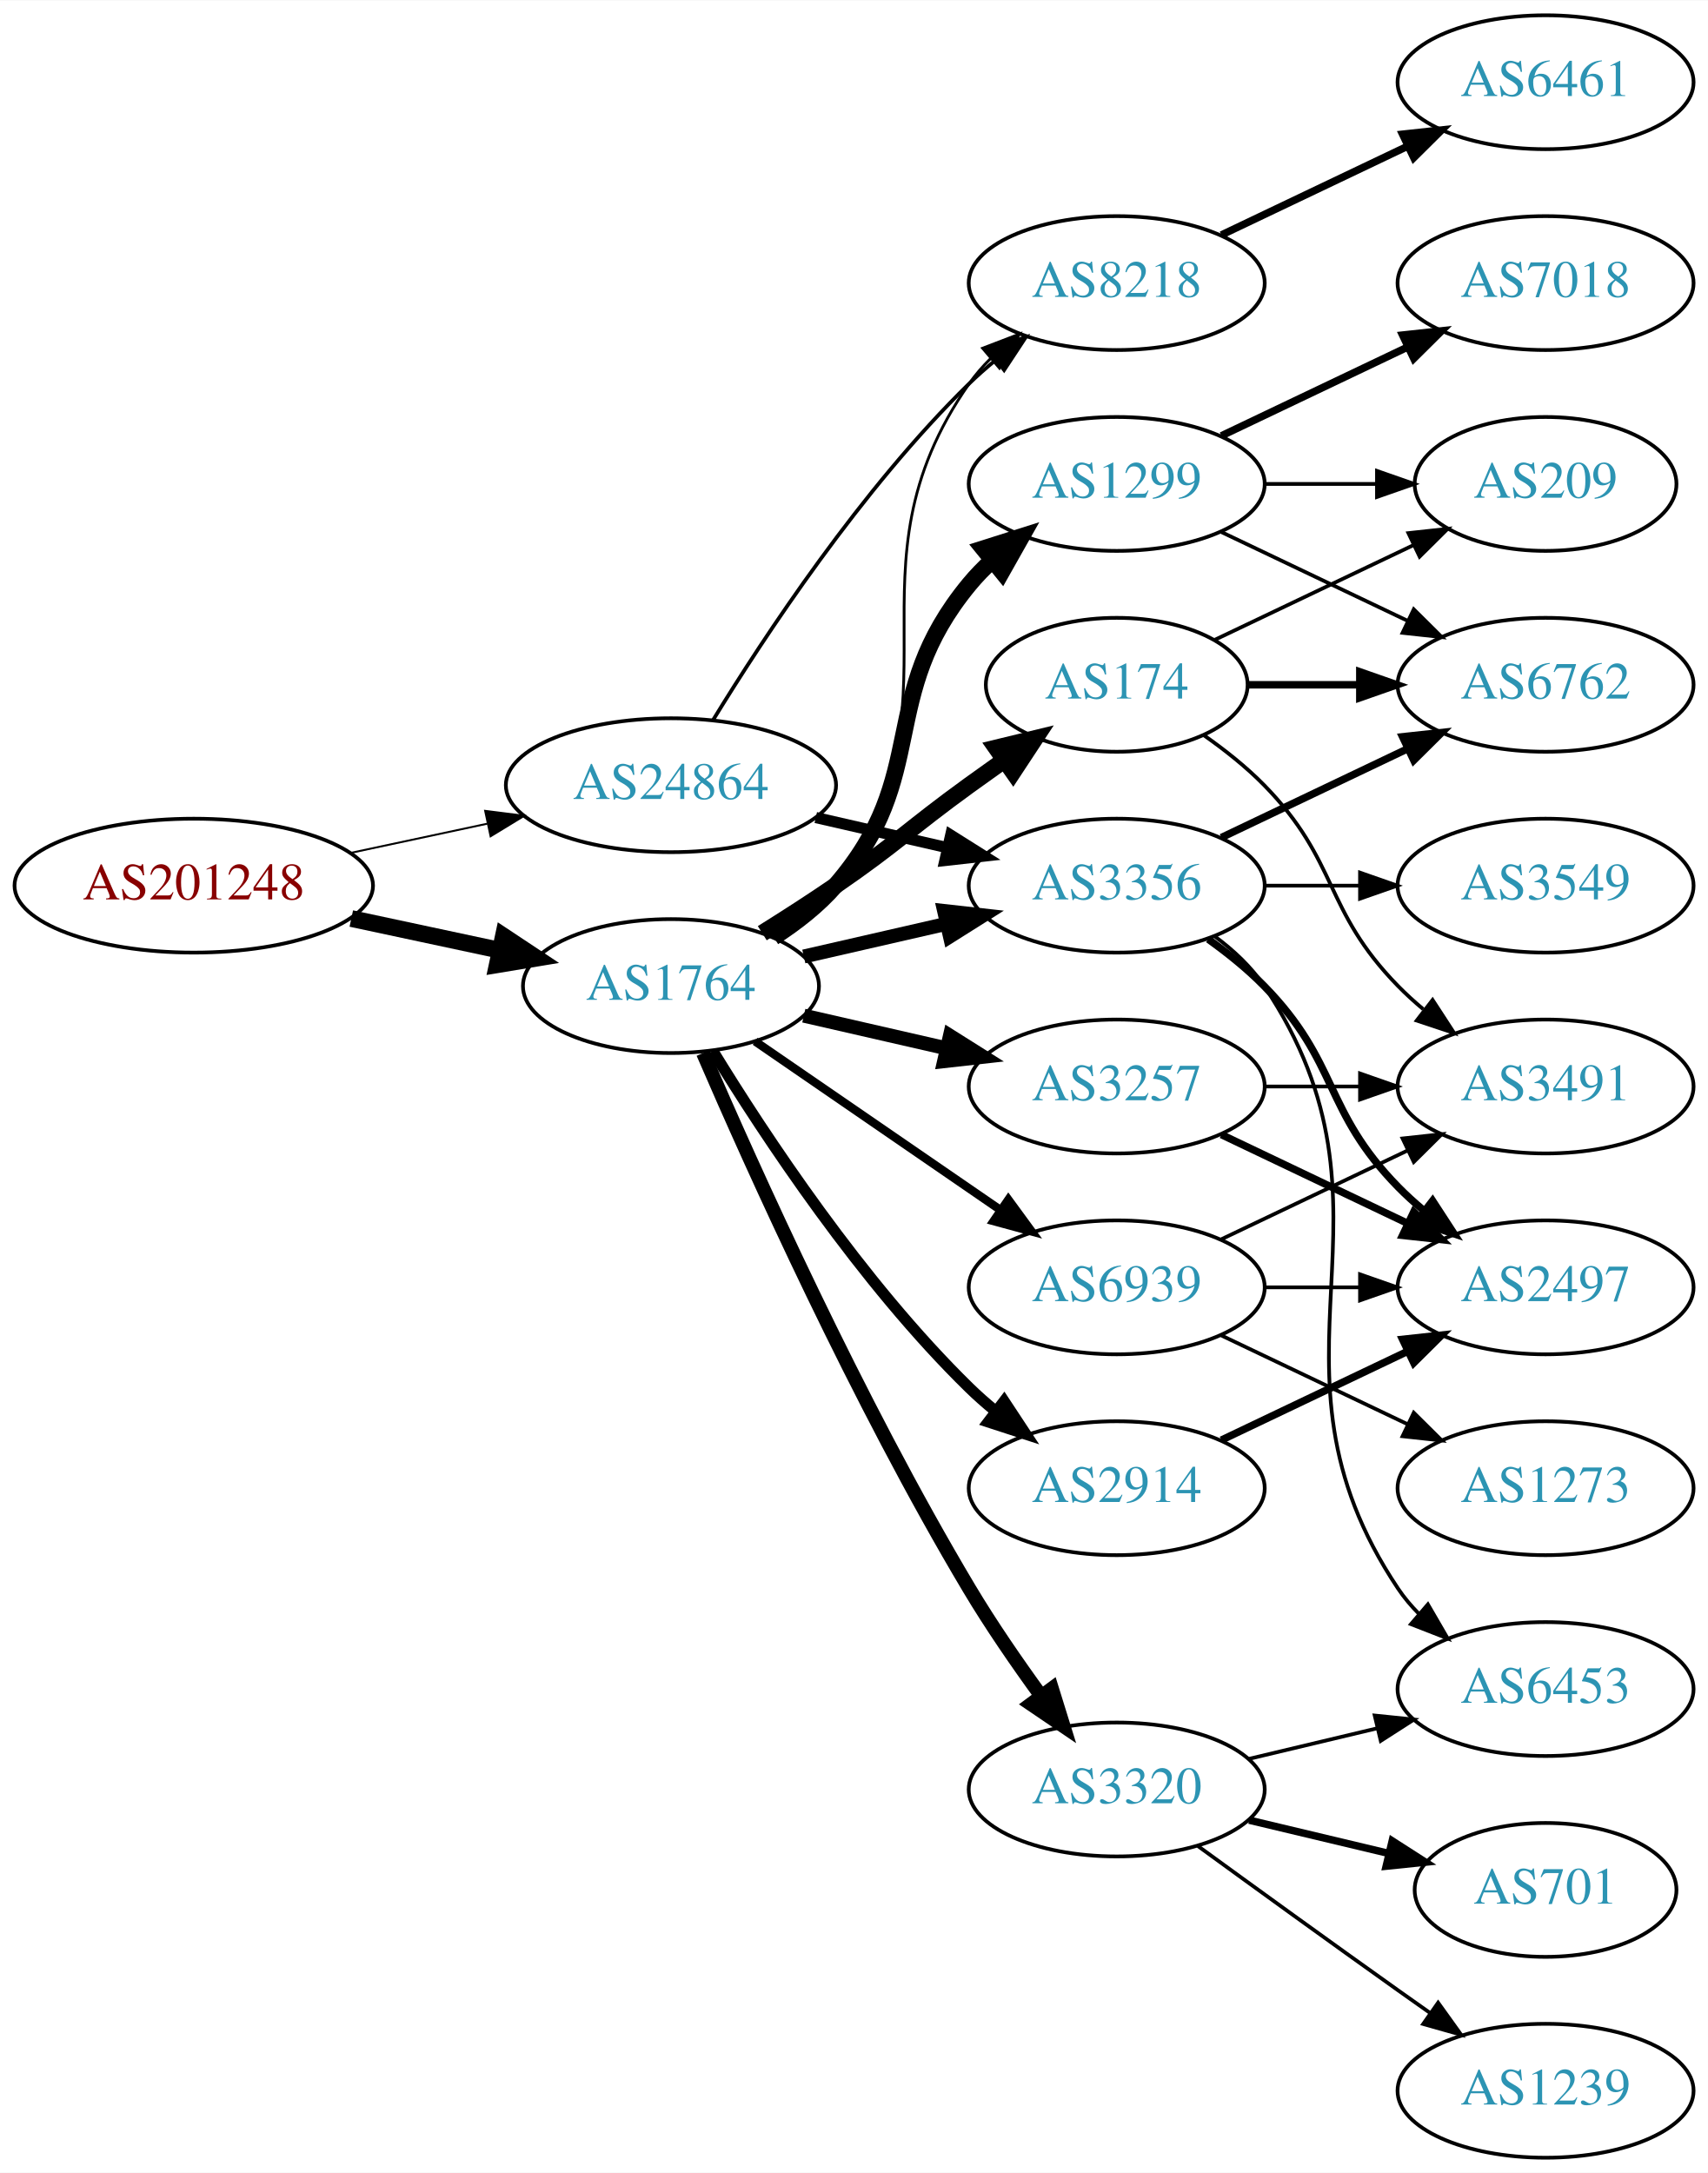
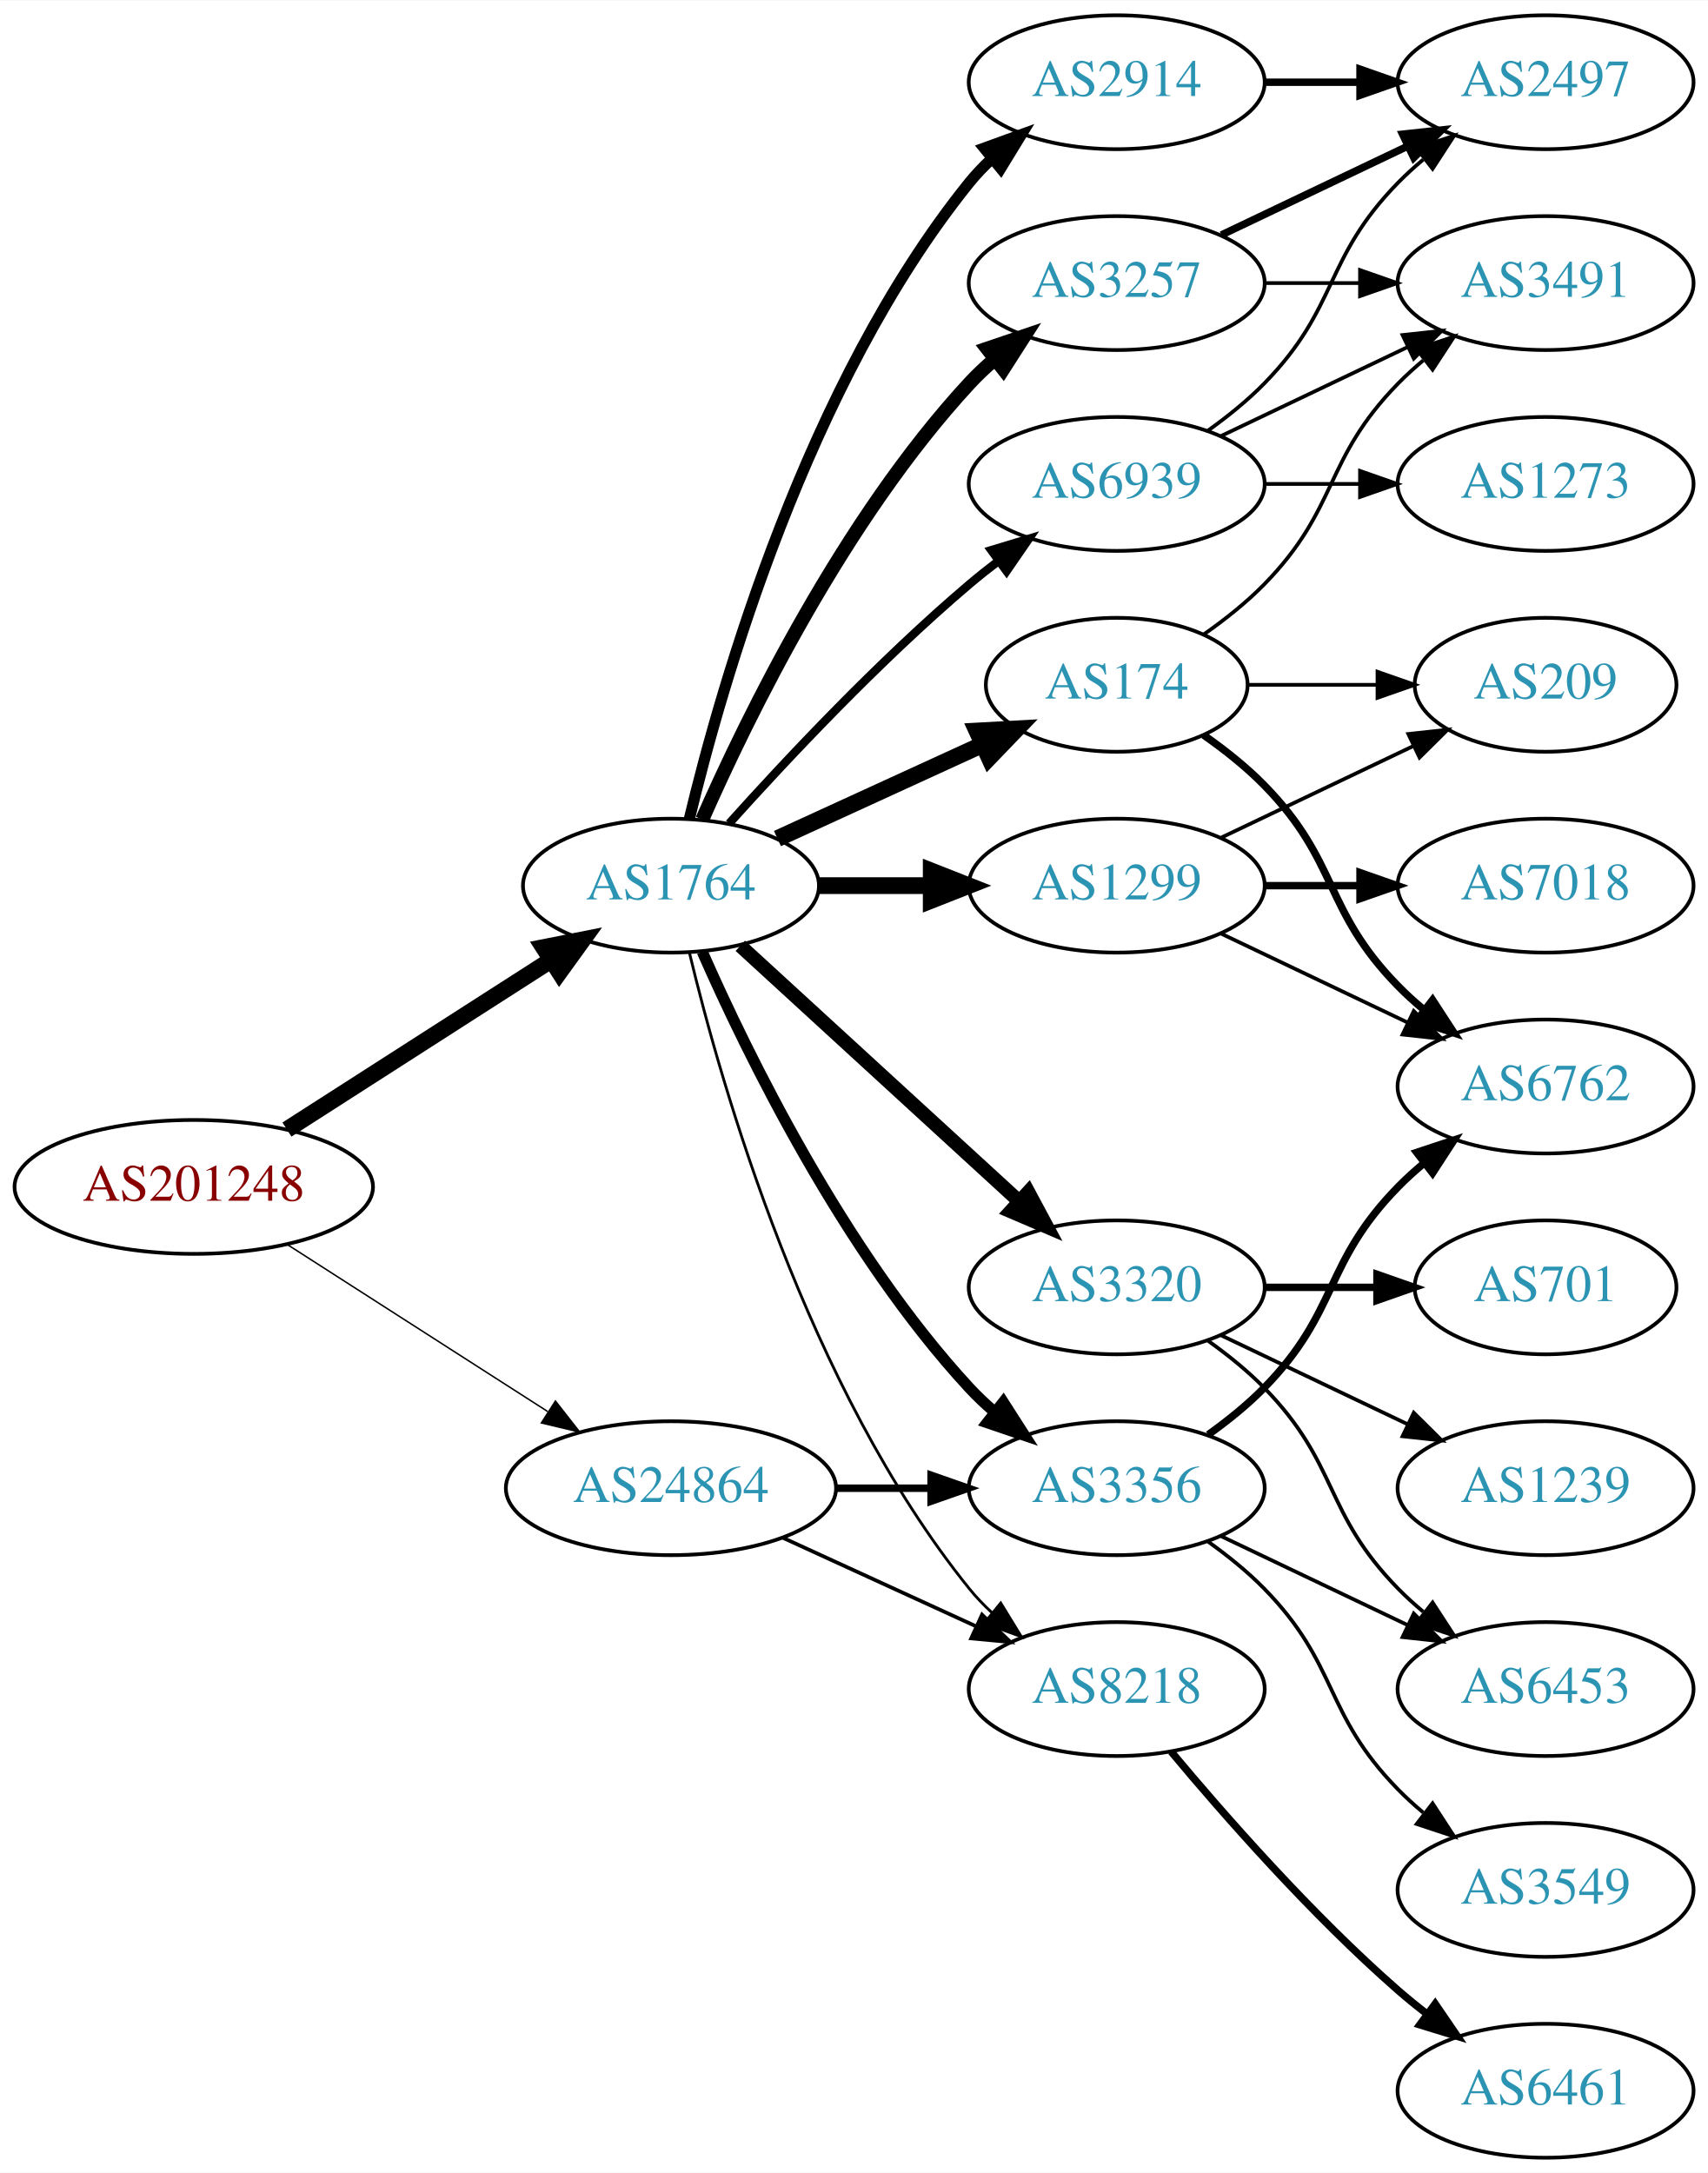
<svg xmlns="http://www.w3.org/2000/svg" xmlns:xlink="http://www.w3.org/1999/xlink" width="459pt" height="584pt" viewBox="0.00 0.00 459.17 584.00">
  <g id="graph0" class="graph" transform="scale(1 1) rotate(0) translate(4 580)">
    <polygon fill="white" stroke="none" points="-4,4 -4,-580 455.17,-580 455.17,4 -4,4" />
    <g id="node1" class="node">
      <g id="a_node1">
        <a xlink:href="/asn/201248" xlink:title="AS201248 ~ SCC EDV-Beratung AG [AT]">
-           <ellipse fill="#ffffff" stroke="black" cx="48.096" cy="-342" rx="48.192" ry="18" />
-           <text text-anchor="middle" x="48.096" y="-338.3" font-family="Times,serif" font-size="14.00" fill="#880000">AS201248</text>
+           <ellipse fill="#ffffff" stroke="black" cx="48.096" cy="-261" rx="48.192" ry="18" />
+           <text text-anchor="middle" x="48.096" y="-257.3" font-family="Times,serif" font-size="14.00" fill="#880000">AS201248</text>
        </a>
      </g>
    </g>
    <g id="node2" class="node">
      <g id="a_node2">
        <a xlink:href="/asn/1764" xlink:title="AS1764 ~ NEXTLAYER-AS [AT]">
-           <ellipse fill="#ffffff" stroke="black" cx="176.388" cy="-315" rx="39.794" ry="18" />
-           <text text-anchor="middle" x="176.388" y="-311.3" font-family="Times,serif" font-size="14.00" fill="#2c94b3">AS1764</text>
+           <ellipse fill="#ffffff" stroke="black" cx="176.388" cy="-342" rx="39.794" ry="18" />
+           <text text-anchor="middle" x="176.388" y="-338.3" font-family="Times,serif" font-size="14.00" fill="#2c94b3">AS1764</text>
        </a>
      </g>
    </g>
    <g id="edge1" class="edge">
-       <path fill="none" stroke="black" stroke-width="4.5" d="M90.448,-333.159C103.163,-330.441 117.222,-327.435 130.181,-324.665" />
-       <polygon fill="black" stroke="black" stroke-width="4.5" points="131.336,-328.444 140.292,-322.503 129.69,-320.743 131.336,-328.444" />
+       <path fill="none" stroke="black" stroke-width="4.5" d="M73.147,-276.426C93.276,-289.336 122.141,-307.849 144.071,-321.915" />
+       <polygon fill="black" stroke="black" stroke-width="4.5" points="142.156,-325.364 152.7,-327.449 146.408,-318.736 142.156,-325.364" />
    </g>
    <g id="node3" class="node">
      <g id="a_node3">
        <a xlink:href="/asn/24864" xlink:title="AS24864 ~ Raiffeisen Informatik GmbH [AT]">
-           <ellipse fill="#ffffff" stroke="black" cx="176.388" cy="-369" rx="44.393" ry="18" />
-           <text text-anchor="middle" x="176.388" y="-365.3" font-family="Times,serif" font-size="14.00" fill="#2c94b3">AS24864</text>
+           <ellipse fill="#ffffff" stroke="black" cx="176.388" cy="-180" rx="44.393" ry="18" />
+           <text text-anchor="middle" x="176.388" y="-176.3" font-family="Times,serif" font-size="14.00" fill="#2c94b3">AS24864</text>
        </a>
      </g>
    </g>
    <g id="edge2" class="edge">
-       <path fill="none" stroke="black" stroke-width="0.514" d="M90.448,-350.841C102.138,-353.34 114.964,-356.082 127.027,-358.661" />
-       <polygon fill="black" stroke="black" stroke-width="0.514" points="126.428,-362.112 136.939,-360.78 127.891,-355.267 126.428,-362.112" />
+       <path fill="none" stroke="black" stroke-width="0.397" d="M73.147,-245.574C93.024,-232.826 121.421,-214.613 143.246,-200.615" />
+       <polygon fill="black" stroke="black" stroke-width="0.397" points="145.325,-203.439 151.853,-195.095 141.546,-197.547 145.325,-203.439" />
    </g>
    <g id="node4" class="node">
      <g id="a_node4">
-         <a xlink:href="/asn/1299" xlink:title="AS1299 ~ Telia Carrier [EU]">
-           <ellipse fill="#ffffff" stroke="black" cx="296.23" cy="-450" rx="39.794" ry="18" />
-           <text text-anchor="middle" x="296.23" y="-446.3" font-family="Times,serif" font-size="14.00" fill="#2c94b3">AS1299</text>
+         <a xlink:href="/asn/2914" xlink:title="AS2914 ~ NTT America, Inc. [US]">
+           <ellipse fill="#ffffff" stroke="black" cx="296.23" cy="-558" rx="39.794" ry="18" />
+           <text text-anchor="middle" x="296.23" y="-554.3" font-family="Times,serif" font-size="14.00" fill="#2c94b3">AS2914</text>
        </a>
      </g>
    </g>
    <g id="edge3" class="edge">
-       <path fill="none" stroke="black" stroke-width="4.5" d="M203.986,-328.164C209.986,-332.019 215.944,-336.659 220.584,-342 246.418,-371.742 231.519,-392.606 256.584,-423 258.439,-425.25 260.526,-427.396 262.745,-429.424" />
-       <polygon fill="black" stroke="black" stroke-width="4.5" points="260.404,-432.596 270.649,-435.844 265.369,-426.483 260.404,-432.596" />
+       <path fill="none" stroke="black" stroke-width="3" d="M181.314,-359.882C189.873,-395.609 213.021,-477.008 256.584,-531 258.415,-533.269 260.484,-535.43 262.691,-537.468" />
+       <polygon fill="black" stroke="black" stroke-width="3" points="260.614,-540.291 270.573,-543.906 265.042,-534.869 260.614,-540.291" />
    </g>
    <g id="node5" class="node">
      <g id="a_node5">
        <a xlink:href="/asn/3356" xlink:title="AS3356 ~ Level 3 Parent, LLC [US]">
-           <ellipse fill="#ffffff" stroke="black" cx="296.23" cy="-342" rx="39.794" ry="18" />
-           <text text-anchor="middle" x="296.23" y="-338.3" font-family="Times,serif" font-size="14.00" fill="#2c94b3">AS3356</text>
+           <ellipse fill="#ffffff" stroke="black" cx="296.23" cy="-180" rx="39.794" ry="18" />
+           <text text-anchor="middle" x="296.23" y="-176.3" font-family="Times,serif" font-size="14.00" fill="#2c94b3">AS3356</text>
        </a>
      </g>
    </g>
    <g id="edge4" class="edge">
-       <path fill="none" stroke="black" stroke-width="3.75" d="M212.107,-322.955C224.107,-325.704 237.728,-328.825 250.42,-331.733" />
-       <polygon fill="black" stroke="black" stroke-width="3.75" points="249.823,-335.187 260.352,-334.009 251.386,-328.364 249.823,-335.187" />
+       <path fill="none" stroke="black" stroke-width="3" d="M184.803,-324.239C196.872,-296.817 222.843,-243.527 256.584,-207 258.614,-204.802 260.853,-202.681 263.199,-200.66" />
+       <polygon fill="black" stroke="black" stroke-width="3" points="265.726,-203.126 271.443,-194.206 261.411,-197.614 265.726,-203.126" />
    </g>
    <g id="node6" class="node">
      <g id="a_node6">
+         <a xlink:href="/asn/3320" xlink:title="AS3320 ~ DTAG [DE]">
+           <ellipse fill="#ffffff" stroke="black" cx="296.23" cy="-234" rx="39.794" ry="18" />
+           <text text-anchor="middle" x="296.23" y="-230.3" font-family="Times,serif" font-size="14.00" fill="#2c94b3">AS3320</text>
+         </a>
+       </g>
+     </g>
+     <g id="edge5" class="edge">
+       <path fill="none" stroke="black" stroke-width="3.75" d="M195.03,-325.831C214.902,-307.618 247.365,-277.867 269.934,-257.183" />
+       <polygon fill="black" stroke="black" stroke-width="3.75" points="272.46,-259.616 277.467,-250.279 267.73,-254.455 272.46,-259.616" />
+     </g>
+     <g id="node7" class="node">
+       <g id="a_node7">
        <a xlink:href="/asn/174" xlink:title="AS174 ~ Cogent Communications [US]">
          <ellipse fill="#ffffff" stroke="black" cx="296.23" cy="-396" rx="35.194" ry="18" />
          <text text-anchor="middle" x="296.23" y="-392.3" font-family="Times,serif" font-size="14.00" fill="#2c94b3">AS174</text>
        </a>
      </g>
    </g>
-     <g id="edge5" class="edge">
-       <path fill="none" stroke="black" stroke-width="4.5" d="M200.936,-329.216C207.378,-333.24 214.311,-337.699 220.584,-342 237.078,-353.311 240.384,-357.271 256.584,-369 259.612,-371.193 262.791,-373.463 265.97,-375.713" />
-       <polygon fill="black" stroke="black" stroke-width="4.5" points="263.835,-379.025 274.28,-381.555 268.364,-372.583 263.835,-379.025" />
-     </g>
-     <g id="node7" class="node">
-       <g id="a_node7">
-         <a xlink:href="/asn/3320" xlink:title="AS3320 ~ DTAG [DE]">
-           <ellipse fill="#ffffff" stroke="black" cx="296.23" cy="-99" rx="39.794" ry="18" />
-           <text text-anchor="middle" x="296.23" y="-95.3" font-family="Times,serif" font-size="14.00" fill="#2c94b3">AS3320</text>
-         </a>
-       </g>
-     </g>
    <g id="edge6" class="edge">
-       <path fill="none" stroke="black" stroke-width="3.75" d="M185.009,-296.994C198.157,-266.542 226.589,-203.274 256.584,-153 262.403,-143.247 269.466,-133.003 275.955,-124.091" />
-       <polygon fill="black" stroke="black" stroke-width="3.75" points="278.799,-126.132 281.94,-116.014 273.174,-121.964 278.799,-126.132" />
+       <path fill="none" stroke="black" stroke-width="4.5" d="M205.016,-354.661C221.433,-362.183 242.414,-371.798 260.011,-379.861" />
+       <polygon fill="black" stroke="black" stroke-width="4.5" points="258.657,-383.572 269.388,-384.158 261.938,-376.413 258.657,-383.572" />
    </g>
    <g id="node8" class="node">
      <g id="a_node8">
        <a xlink:href="/asn/3257" xlink:title="AS3257 ~ GTT [DE]">
-           <ellipse fill="#ffffff" stroke="black" cx="296.23" cy="-288" rx="39.794" ry="18" />
-           <text text-anchor="middle" x="296.23" y="-284.3" font-family="Times,serif" font-size="14.00" fill="#2c94b3">AS3257</text>
+           <ellipse fill="#ffffff" stroke="black" cx="296.23" cy="-504" rx="39.794" ry="18" />
+           <text text-anchor="middle" x="296.23" y="-500.3" font-family="Times,serif" font-size="14.00" fill="#2c94b3">AS3257</text>
        </a>
      </g>
    </g>
    <g id="edge7" class="edge">
-       <path fill="none" stroke="black" stroke-width="3.75" d="M212.107,-307.045C224.107,-304.296 237.728,-301.175 250.42,-298.267" />
-       <polygon fill="black" stroke="black" stroke-width="3.75" points="251.386,-301.636 260.352,-295.991 249.823,-294.813 251.386,-301.636" />
+       <path fill="none" stroke="black" stroke-width="3.75" d="M184.803,-359.761C196.872,-387.183 222.843,-440.473 256.584,-477 258.614,-479.198 260.853,-481.319 263.199,-483.34" />
+       <polygon fill="black" stroke="black" stroke-width="3.75" points="261.411,-486.386 271.443,-489.794 265.726,-480.874 261.411,-486.386" />
    </g>
    <g id="node9" class="node">
      <g id="a_node9">
-         <a xlink:href="/asn/8218" xlink:title="AS8218 ~ legacy Neotelecoms [FR]">
-           <ellipse fill="#ffffff" stroke="black" cx="296.23" cy="-504" rx="39.794" ry="18" />
-           <text text-anchor="middle" x="296.23" y="-500.3" font-family="Times,serif" font-size="14.00" fill="#2c94b3">AS8218</text>
+         <a xlink:href="/asn/1299" xlink:title="AS1299 ~ Telia Carrier [EU]">
+           <ellipse fill="#ffffff" stroke="black" cx="296.23" cy="-342" rx="39.794" ry="18" />
+           <text text-anchor="middle" x="296.23" y="-338.3" font-family="Times,serif" font-size="14.00" fill="#2c94b3">AS1299</text>
        </a>
      </g>
    </g>
    <g id="edge8" class="edge">
-       <path fill="none" stroke="black" stroke-width="0.75" d="M204.603,-327.669C210.584,-331.539 216.379,-336.31 220.584,-342 257.487,-391.941 220.97,-426.131 256.584,-477 258.256,-479.389 260.211,-481.635 262.338,-483.733" />
-       <polygon fill="black" stroke="black" stroke-width="0.75" points="260.178,-486.49 270.071,-490.284 264.703,-481.149 260.178,-486.49" />
+       <path fill="none" stroke="black" stroke-width="4.5" d="M216.3,-342C225.854,-342 236.203,-342 246.166,-342" />
+       <polygon fill="black" stroke="black" stroke-width="4.5" points="246.358,-345.938 256.358,-342 246.358,-338.063 246.358,-345.938" />
    </g>
    <g id="node10" class="node">
      <g id="a_node10">
-         <a xlink:href="/asn/2914" xlink:title="AS2914 ~ NTT America, Inc. [US]">
-           <ellipse fill="#ffffff" stroke="black" cx="296.23" cy="-180" rx="39.794" ry="18" />
-           <text text-anchor="middle" x="296.23" y="-176.3" font-family="Times,serif" font-size="14.00" fill="#2c94b3">AS2914</text>
+         <a xlink:href="/asn/8218" xlink:title="AS8218 ~ legacy Neotelecoms [FR]">
+           <ellipse fill="#ffffff" stroke="black" cx="296.23" cy="-126" rx="39.794" ry="18" />
+           <text text-anchor="middle" x="296.23" y="-122.3" font-family="Times,serif" font-size="14.00" fill="#2c94b3">AS8218</text>
        </a>
      </g>
    </g>
    <g id="edge9" class="edge">
-       <path fill="none" stroke="black" stroke-width="3" d="M187.653,-297.56C201.462,-275.009 227.651,-235.278 256.584,-207 258.724,-204.908 261.041,-202.863 263.441,-200.894" />
-       <polygon fill="black" stroke="black" stroke-width="3" points="265.951,-203.382 271.782,-194.536 261.708,-197.815 265.951,-203.382" />
+       <path fill="none" stroke="black" stroke-width="0.75" d="M181.314,-324.118C189.873,-288.391 213.021,-206.992 256.584,-153 258.415,-150.731 260.484,-148.57 262.691,-146.532" />
+       <polygon fill="black" stroke="black" stroke-width="0.75" points="265.042,-149.131 270.573,-140.094 260.614,-143.709 265.042,-149.131" />
    </g>
    <g id="node11" class="node">
      <g id="a_node11">
        <a xlink:href="/asn/6939" xlink:title="AS6939 ~ Hurricane Electric LLC [US]">
-           <ellipse fill="#ffffff" stroke="black" cx="296.23" cy="-234" rx="39.794" ry="18" />
-           <text text-anchor="middle" x="296.23" y="-230.3" font-family="Times,serif" font-size="14.00" fill="#2c94b3">AS6939</text>
+           <ellipse fill="#ffffff" stroke="black" cx="296.23" cy="-450" rx="39.794" ry="18" />
+           <text text-anchor="middle" x="296.23" y="-446.3" font-family="Times,serif" font-size="14.00" fill="#2c94b3">AS6939</text>
        </a>
      </g>
    </g>
    <g id="edge10" class="edge">
-       <path fill="none" stroke="black" stroke-width="2.25" d="M199.002,-300.143C217.49,-287.435 244.304,-269.005 264.934,-254.825" />
-       <polygon fill="black" stroke="black" stroke-width="2.25" points="267.096,-257.586 273.354,-249.037 263.13,-251.817 267.096,-257.586" />
-     </g>
-     <g id="edge32" class="edge">
-       <path fill="none" stroke="black" stroke-width="3" d="M215.322,-360.308C226.563,-357.733 238.976,-354.889 250.599,-352.226" />
-       <polygon fill="black" stroke="black" stroke-width="3" points="251.595,-355.588 260.56,-349.943 250.031,-348.765 251.595,-355.588" />
+       <path fill="none" stroke="black" stroke-width="2.25" d="M192.034,-358.725C207.334,-375.765 232.432,-402.523 256.584,-423 259.081,-425.117 261.741,-427.232 264.453,-429.293" />
+       <polygon fill="black" stroke="black" stroke-width="2.25" points="262.489,-432.194 272.629,-435.266 266.619,-426.541 262.489,-432.194" />
+     </g>
+     <g id="edge30" class="edge">
+       <path fill="none" stroke="black" stroke-width="2" d="M220.599,-180C228.911,-180 237.674,-180 246.156,-180" />
+       <polygon fill="black" stroke="black" stroke-width="2" points="246.315,-183.5 256.315,-180 246.315,-176.5 246.315,-183.5" />
    </g>
    <g id="edge31" class="edge">
-       <path fill="none" stroke="black" d="M187.653,-386.44C201.462,-408.991 227.651,-448.722 256.584,-477 258.724,-479.092 261.041,-481.137 263.441,-483.106" />
-       <polygon fill="black" stroke="black" points="261.708,-486.185 271.782,-489.464 265.951,-480.618 261.708,-486.185" />
-     </g>
-     <g id="node13" class="node">
-       <g id="a_node13">
-         <a xlink:href="/asn/6762" xlink:title="AS6762 ~ TELECOM ITALIA SPARKLE S.p.A. [IT]">
-           <ellipse fill="#ffffff" stroke="black" cx="411.523" cy="-396" rx="39.794" ry="18" />
-           <text text-anchor="middle" x="411.523" y="-392.3" font-family="Times,serif" font-size="14.00" fill="#2c94b3">AS6762</text>
-         </a>
-       </g>
-     </g>
-     <g id="edge21" class="edge">
-       <path fill="none" stroke="black" d="M324.367,-437.066C339.361,-429.919 358.182,-420.948 374.405,-413.215" />
-       <polygon fill="black" stroke="black" points="376.087,-416.291 383.608,-408.829 373.075,-409.972 376.087,-416.291" />
+       <path fill="none" stroke="black" d="M206.517,-166.652C222.128,-159.498 241.526,-150.609 258.198,-142.97" />
+       <polygon fill="black" stroke="black" points="260.017,-145.986 267.65,-138.638 257.101,-139.622 260.017,-145.986" />
    </g>
    <g id="node17" class="node">
      <g id="a_node17">
-         <a xlink:href="/asn/209" xlink:title="AS209 ~ CenturyLink Communications, LLC [US]">
-           <ellipse fill="#ffffff" stroke="black" cx="411.523" cy="-450" rx="35.194" ry="18" />
-           <text text-anchor="middle" x="411.523" y="-446.3" font-family="Times,serif" font-size="14.00" fill="#2c94b3">AS209</text>
-         </a>
-       </g>
-     </g>
-     <g id="edge23" class="edge">
-       <path fill="none" stroke="black" d="M335.902,-450C345.608,-450 356.098,-450 366.061,-450" />
-       <polygon fill="black" stroke="black" points="366.198,-453.5 376.198,-450 366.198,-446.5 366.198,-453.5" />
-     </g>
-     <g id="node20" class="node">
-       <g id="a_node20">
-         <a xlink:href="/asn/7018" xlink:title="AS7018 ~ AT&amp;T Services, Inc. [US]">
-           <ellipse fill="#ffffff" stroke="black" cx="411.523" cy="-504" rx="39.794" ry="18" />
-           <text text-anchor="middle" x="411.523" y="-500.3" font-family="Times,serif" font-size="14.00" fill="#2c94b3">AS7018</text>
-         </a>
-       </g>
-     </g>
-     <g id="edge22" class="edge">
-       <path fill="none" stroke="black" stroke-width="2" d="M324.367,-462.934C339.361,-470.081 358.182,-479.052 374.405,-486.785" />
-       <polygon fill="black" stroke="black" stroke-width="2" points="373.075,-490.028 383.608,-491.171 376.087,-483.709 373.075,-490.028" />
+         <a xlink:href="/asn/2497" xlink:title="AS2497 ~ Internet Initiative Japan Inc. [JP]">
+           <ellipse fill="#ffffff" stroke="black" cx="411.523" cy="-558" rx="39.794" ry="18" />
+           <text text-anchor="middle" x="411.523" y="-554.3" font-family="Times,serif" font-size="14.00" fill="#2c94b3">AS2497</text>
+         </a>
+       </g>
+     </g>
+     <g id="edge17" class="edge">
+       <path fill="none" stroke="black" stroke-width="2" d="M335.902,-558C344.105,-558 352.869,-558 361.401,-558" />
+       <polygon fill="black" stroke="black" stroke-width="2" points="361.641,-561.5 371.641,-558 361.641,-554.5 361.641,-561.5" />
    </g>
    <g id="node12" class="node">
      <g id="a_node12">
        <a xlink:href="/asn/3549" xlink:title="AS3549 ~ Level 3 Parent, LLC [US]">
-           <ellipse fill="#ffffff" stroke="black" cx="411.523" cy="-342" rx="39.794" ry="18" />
-           <text text-anchor="middle" x="411.523" y="-338.3" font-family="Times,serif" font-size="14.00" fill="#2c94b3">AS3549</text>
+           <ellipse fill="#ffffff" stroke="black" cx="411.523" cy="-72" rx="39.794" ry="18" />
+           <text text-anchor="middle" x="411.523" y="-68.3" font-family="Times,serif" font-size="14.00" fill="#2c94b3">AS3549</text>
        </a>
      </g>
    </g>
    <g id="edge11" class="edge">
-       <path fill="none" stroke="black" d="M335.902,-342C344.105,-342 352.869,-342 361.401,-342" />
-       <polygon fill="black" stroke="black" points="361.641,-345.5 371.641,-342 361.641,-338.5 361.641,-345.5" />
-     </g>
-     <g id="edge12" class="edge">
-       <path fill="none" stroke="black" stroke-width="2" d="M324.367,-354.934C339.361,-362.081 358.182,-371.052 374.405,-378.785" />
-       <polygon fill="black" stroke="black" stroke-width="2" points="373.075,-382.028 383.608,-383.171 376.087,-375.709 373.075,-382.028" />
-     </g>
-     <g id="node14" class="node">
-       <g id="a_node14">
+       <path fill="none" stroke="black" d="M320.824,-165.611C326.08,-161.852 331.412,-157.563 335.877,-153 356.049,-132.383 351.704,-119.617 371.877,-99 373.969,-96.861 376.253,-94.782 378.63,-92.79" />
+       <polygon fill="black" stroke="black" points="381.148,-95.268 386.929,-86.389 376.873,-89.725 381.148,-95.268" />
+     </g>
+     <g id="node13" class="node">
+       <g id="a_node13">
        <a xlink:href="/asn/6453" xlink:title="AS6453 ~ TATA COMMUNICATIONS (AMERICA) INC [US]">
          <ellipse fill="#ffffff" stroke="black" cx="411.523" cy="-126" rx="39.794" ry="18" />
          <text text-anchor="middle" x="411.523" y="-122.3" font-family="Times,serif" font-size="14.00" fill="#2c94b3">AS6453</text>
        </a>
      </g>
    </g>
+     <g id="edge12" class="edge">
+       <path fill="none" stroke="black" d="M324.367,-167.066C339.361,-159.919 358.182,-150.948 374.405,-143.215" />
+       <polygon fill="black" stroke="black" points="376.087,-146.291 383.608,-138.829 373.075,-139.972 376.087,-146.291" />
+     </g>
+     <g id="node14" class="node">
+       <g id="a_node14">
+         <a xlink:href="/asn/6762" xlink:title="AS6762 ~ TELECOM ITALIA SPARKLE S.p.A. [IT]">
+           <ellipse fill="#ffffff" stroke="black" cx="411.523" cy="-288" rx="39.794" ry="18" />
+           <text text-anchor="middle" x="411.523" y="-284.3" font-family="Times,serif" font-size="14.00" fill="#2c94b3">AS6762</text>
+         </a>
+       </g>
+     </g>
    <g id="edge13" class="edge">
-       <path fill="none" stroke="black" d="M322.549,-328.393C327.605,-324.649 332.417,-320.169 335.877,-315 376.901,-253.706 330.852,-214.294 371.877,-153 373.498,-150.577 375.417,-148.305 377.519,-146.19" />
-       <polygon fill="black" stroke="black" points="379.886,-148.771 385.204,-139.607 375.332,-143.454 379.886,-148.771" />
+       <path fill="none" stroke="black" stroke-width="2" d="M320.824,-194.389C326.08,-198.148 331.412,-202.437 335.877,-207 356.049,-227.617 351.704,-240.383 371.877,-261 373.969,-263.139 376.253,-265.218 378.63,-267.21" />
+       <polygon fill="black" stroke="black" stroke-width="2" points="376.873,-270.275 386.929,-273.611 381.148,-264.732 376.873,-270.275" />
+     </g>
+     <g id="edge16" class="edge">
+       <path fill="none" stroke="black" d="M320.824,-219.611C326.08,-215.852 331.412,-211.563 335.877,-207 356.049,-186.383 351.704,-173.617 371.877,-153 373.969,-150.861 376.253,-148.782 378.63,-146.79" />
+       <polygon fill="black" stroke="black" points="381.148,-149.268 386.929,-140.389 376.873,-143.725 381.148,-149.268" />
    </g>
    <g id="node15" class="node">
      <g id="a_node15">
-         <a xlink:href="/asn/2497" xlink:title="AS2497 ~ Internet Initiative Japan Inc. [JP]">
-           <ellipse fill="#ffffff" stroke="black" cx="411.523" cy="-234" rx="39.794" ry="18" />
-           <text text-anchor="middle" x="411.523" y="-230.3" font-family="Times,serif" font-size="14.00" fill="#2c94b3">AS2497</text>
+         <a xlink:href="/asn/1239" xlink:title="AS1239 ~ Sprint [US]">
+           <ellipse fill="#ffffff" stroke="black" cx="411.523" cy="-180" rx="39.794" ry="18" />
+           <text text-anchor="middle" x="411.523" y="-176.3" font-family="Times,serif" font-size="14.00" fill="#2c94b3">AS1239</text>
        </a>
      </g>
    </g>
    <g id="edge14" class="edge">
-       <path fill="none" stroke="black" stroke-width="2" d="M320.824,-327.611C326.08,-323.852 331.412,-319.563 335.877,-315 356.049,-294.383 351.704,-281.617 371.877,-261 373.969,-258.861 376.253,-256.782 378.63,-254.79" />
-       <polygon fill="black" stroke="black" stroke-width="2" points="381.148,-257.268 386.929,-248.389 376.873,-251.725 381.148,-257.268" />
-     </g>
-     <g id="edge15" class="edge">
-       <path fill="none" stroke="black" stroke-width="2" d="M331.529,-396C340.906,-396 351.257,-396 361.291,-396" />
-       <polygon fill="black" stroke="black" stroke-width="2" points="361.58,-399.5 371.58,-396 361.58,-392.5 361.58,-399.5" />
+       <path fill="none" stroke="black" d="M324.367,-221.066C339.361,-213.919 358.182,-204.948 374.405,-197.215" />
+       <polygon fill="black" stroke="black" points="376.087,-200.291 383.608,-192.829 373.075,-193.972 376.087,-200.291" />
    </g>
    <g id="node16" class="node">
      <g id="a_node16">
-         <a xlink:href="/asn/3491" xlink:title="AS3491 ~ PCCW Global, Inc. [US]">
-           <ellipse fill="#ffffff" stroke="black" cx="411.523" cy="-288" rx="39.794" ry="18" />
-           <text text-anchor="middle" x="411.523" y="-284.3" font-family="Times,serif" font-size="14.00" fill="#2c94b3">AS3491</text>
-         </a>
-       </g>
-     </g>
-     <g id="edge16" class="edge">
-       <path fill="none" stroke="black" d="M319.613,-382.468C325.255,-378.51 331.068,-373.914 335.877,-369 356.049,-348.383 351.704,-335.617 371.877,-315 373.969,-312.861 376.253,-310.782 378.63,-308.79" />
-       <polygon fill="black" stroke="black" points="381.148,-311.268 386.929,-302.389 376.873,-305.725 381.148,-311.268" />
-     </g>
-     <g id="edge17" class="edge">
-       <path fill="none" stroke="black" d="M322.655,-408.119C338.398,-415.622 358.82,-425.356 376.013,-433.551" />
-       <polygon fill="black" stroke="black" points="374.65,-436.779 385.183,-437.922 377.662,-430.46 374.65,-436.779" />
-     </g>
-     <g id="edge20" class="edge">
-       <path fill="none" stroke="black" d="M331.837,-107.248C342.709,-109.838 354.863,-112.735 366.305,-115.462" />
-       <polygon fill="black" stroke="black" points="365.589,-118.889 376.128,-117.803 367.212,-112.08 365.589,-118.889" />
+         <a xlink:href="/asn/701" xlink:title="AS701 ~ UUNET [US]">
+           <ellipse fill="#ffffff" stroke="black" cx="411.523" cy="-234" rx="35.194" ry="18" />
+           <text text-anchor="middle" x="411.523" y="-230.3" font-family="Times,serif" font-size="14.00" fill="#2c94b3">AS701</text>
+         </a>
+       </g>
+     </g>
+     <g id="edge15" class="edge">
+       <path fill="none" stroke="black" stroke-width="2" d="M335.902,-234C345.608,-234 356.098,-234 366.061,-234" />
+       <polygon fill="black" stroke="black" stroke-width="2" points="366.198,-237.5 376.198,-234 366.198,-230.5 366.198,-237.5" />
+     </g>
+     <g id="edge19" class="edge">
+       <path fill="none" stroke="black" stroke-width="2" d="M319.613,-382.468C325.255,-378.51 331.068,-373.914 335.877,-369 356.049,-348.383 351.704,-335.617 371.877,-315 373.969,-312.861 376.253,-310.782 378.63,-308.79" />
+       <polygon fill="black" stroke="black" stroke-width="2" points="381.148,-311.268 386.929,-302.389 376.873,-305.725 381.148,-311.268" />
    </g>
    <g id="node18" class="node">
      <g id="a_node18">
-         <a xlink:href="/asn/701" xlink:title="AS701 ~ UUNET [US]">
-           <ellipse fill="#ffffff" stroke="black" cx="411.523" cy="-72" rx="35.194" ry="18" />
-           <text text-anchor="middle" x="411.523" y="-68.3" font-family="Times,serif" font-size="14.00" fill="#2c94b3">AS701</text>
+         <a xlink:href="/asn/3491" xlink:title="AS3491 ~ PCCW Global, Inc. [US]">
+           <ellipse fill="#ffffff" stroke="black" cx="411.523" cy="-504" rx="39.794" ry="18" />
+           <text text-anchor="middle" x="411.523" y="-500.3" font-family="Times,serif" font-size="14.00" fill="#2c94b3">AS3491</text>
        </a>
      </g>
    </g>
    <g id="edge18" class="edge">
-       <path fill="none" stroke="black" stroke-width="2" d="M331.837,-90.752C343.632,-87.942 356.937,-84.771 369.204,-81.847" />
-       <polygon fill="black" stroke="black" stroke-width="2" points="370.293,-85.186 379.209,-79.463 368.67,-78.376 370.293,-85.186" />
+       <path fill="none" stroke="black" d="M319.613,-409.532C325.255,-413.49 331.068,-418.086 335.877,-423 356.049,-443.617 351.704,-456.383 371.877,-477 373.969,-479.139 376.253,-481.218 378.63,-483.21" />
+       <polygon fill="black" stroke="black" points="376.873,-486.275 386.929,-489.611 381.148,-480.732 376.873,-486.275" />
    </g>
    <g id="node19" class="node">
      <g id="a_node19">
-         <a xlink:href="/asn/1239" xlink:title="AS1239 ~ Sprint [US]">
-           <ellipse fill="#ffffff" stroke="black" cx="411.523" cy="-18" rx="39.794" ry="18" />
-           <text text-anchor="middle" x="411.523" y="-14.3" font-family="Times,serif" font-size="14.00" fill="#2c94b3">AS1239</text>
-         </a>
-       </g>
-     </g>
-     <g id="edge19" class="edge">
-       <path fill="none" stroke="black" d="M318.078,-83.778C333.012,-72.909 353.626,-57.975 371.877,-45 374.697,-42.995 377.64,-40.915 380.588,-38.841" />
-       <polygon fill="black" stroke="black" points="382.634,-41.681 388.813,-33.074 378.616,-35.95 382.634,-41.681" />
-     </g>
-     <g id="edge25" class="edge">
-       <path fill="none" stroke="black" stroke-width="2" d="M324.367,-275.066C339.361,-267.919 358.182,-258.948 374.405,-251.215" />
-       <polygon fill="black" stroke="black" stroke-width="2" points="376.087,-254.291 383.608,-246.829 373.075,-247.972 376.087,-254.291" />
+         <a xlink:href="/asn/209" xlink:title="AS209 ~ CenturyLink Communications, LLC [US]">
+           <ellipse fill="#ffffff" stroke="black" cx="411.523" cy="-396" rx="35.194" ry="18" />
+           <text text-anchor="middle" x="411.523" y="-392.3" font-family="Times,serif" font-size="14.00" fill="#2c94b3">AS209</text>
+         </a>
+       </g>
+     </g>
+     <g id="edge20" class="edge">
+       <path fill="none" stroke="black" d="M331.529,-396C342.399,-396 354.577,-396 366.054,-396" />
+       <polygon fill="black" stroke="black" points="366.341,-399.5 376.341,-396 366.341,-392.5 366.341,-399.5" />
+     </g>
+     <g id="edge21" class="edge">
+       <path fill="none" stroke="black" stroke-width="2" d="M324.367,-516.934C339.361,-524.081 358.182,-533.052 374.405,-540.785" />
+       <polygon fill="black" stroke="black" stroke-width="2" points="373.075,-544.028 383.608,-545.171 376.087,-537.709 373.075,-544.028" />
+     </g>
+     <g id="edge22" class="edge">
+       <path fill="none" stroke="black" d="M335.902,-504C344.105,-504 352.869,-504 361.401,-504" />
+       <polygon fill="black" stroke="black" points="361.641,-507.5 371.641,-504 361.641,-500.5 361.641,-507.5" />
    </g>
    <g id="edge24" class="edge">
-       <path fill="none" stroke="black" d="M335.902,-288C344.105,-288 352.869,-288 361.401,-288" />
-       <polygon fill="black" stroke="black" points="361.641,-291.5 371.641,-288 361.641,-284.5 361.641,-291.5" />
+       <path fill="none" stroke="black" d="M324.367,-329.066C339.361,-321.919 358.182,-312.948 374.405,-305.215" />
+       <polygon fill="black" stroke="black" points="376.087,-308.291 383.608,-300.829 373.075,-301.972 376.087,-308.291" />
+     </g>
+     <g id="edge26" class="edge">
+       <path fill="none" stroke="black" d="M324.367,-354.934C339.798,-362.29 359.284,-371.577 375.819,-379.459" />
+       <polygon fill="black" stroke="black" points="374.628,-382.768 385.161,-383.911 377.64,-376.449 374.628,-382.768" />
    </g>
    <g id="node21" class="node">
      <g id="a_node21">
+         <a xlink:href="/asn/7018" xlink:title="AS7018 ~ AT&amp;T Services, Inc. [US]">
+           <ellipse fill="#ffffff" stroke="black" cx="411.523" cy="-342" rx="39.794" ry="18" />
+           <text text-anchor="middle" x="411.523" y="-338.3" font-family="Times,serif" font-size="14.00" fill="#2c94b3">AS7018</text>
+         </a>
+       </g>
+     </g>
+     <g id="edge25" class="edge">
+       <path fill="none" stroke="black" stroke-width="2" d="M335.902,-342C344.105,-342 352.869,-342 361.401,-342" />
+       <polygon fill="black" stroke="black" stroke-width="2" points="361.641,-345.5 371.641,-342 361.641,-338.5 361.641,-345.5" />
+     </g>
+     <g id="node20" class="node">
+       <g id="a_node20">
        <a xlink:href="/asn/6461" xlink:title="AS6461 ~ Zayo Bandwidth [US]">
-           <ellipse fill="#ffffff" stroke="black" cx="411.523" cy="-558" rx="39.794" ry="18" />
-           <text text-anchor="middle" x="411.523" y="-554.3" font-family="Times,serif" font-size="14.00" fill="#2c94b3">AS6461</text>
-         </a>
-       </g>
-     </g>
-     <g id="edge26" class="edge">
-       <path fill="none" stroke="black" stroke-width="2" d="M324.367,-516.934C339.361,-524.081 358.182,-533.052 374.405,-540.785" />
-       <polygon fill="black" stroke="black" stroke-width="2" points="373.075,-544.028 383.608,-545.171 376.087,-537.709 373.075,-544.028" />
+           <ellipse fill="#ffffff" stroke="black" cx="411.523" cy="-18" rx="39.794" ry="18" />
+           <text text-anchor="middle" x="411.523" y="-14.3" font-family="Times,serif" font-size="14.00" fill="#2c94b3">AS6461</text>
+         </a>
+       </g>
+     </g>
+     <g id="edge23" class="edge">
+       <path fill="none" stroke="black" stroke-width="2" d="M310.86,-109.183C325.143,-92.071 348.689,-65.255 371.877,-45 374.342,-42.846 376.981,-40.706 379.678,-38.628" />
+       <polygon fill="black" stroke="black" stroke-width="2" points="381.851,-41.375 387.832,-32.63 377.703,-35.736 381.851,-41.375" />
+     </g>
+     <g id="edge28" class="edge">
+       <path fill="none" stroke="black" d="M320.824,-464.389C326.08,-468.148 331.412,-472.437 335.877,-477 356.049,-497.617 351.704,-510.383 371.877,-531 373.969,-533.139 376.253,-535.218 378.63,-537.21" />
+       <polygon fill="black" stroke="black" points="376.873,-540.275 386.929,-543.611 381.148,-534.732 376.873,-540.275" />
    </g>
    <g id="edge27" class="edge">
-       <path fill="none" stroke="black" stroke-width="2" d="M324.367,-192.934C339.361,-200.081 358.182,-209.052 374.405,-216.785" />
-       <polygon fill="black" stroke="black" stroke-width="2" points="373.075,-220.028 383.608,-221.171 376.087,-213.709 373.075,-220.028" />
-     </g>
-     <g id="edge28" class="edge">
-       <path fill="none" stroke="black" d="M335.902,-234C344.105,-234 352.869,-234 361.401,-234" />
-       <polygon fill="black" stroke="black" points="361.641,-237.5 371.641,-234 361.641,-230.5 361.641,-237.5" />
-     </g>
-     <g id="edge30" class="edge">
-       <path fill="none" stroke="black" d="M324.367,-246.934C339.361,-254.081 358.182,-263.052 374.405,-270.785" />
-       <polygon fill="black" stroke="black" points="373.075,-274.028 383.608,-275.171 376.087,-267.709 373.075,-274.028" />
+       <path fill="none" stroke="black" d="M324.367,-462.934C339.361,-470.081 358.182,-479.052 374.405,-486.785" />
+       <polygon fill="black" stroke="black" points="373.075,-490.028 383.608,-491.171 376.087,-483.709 373.075,-490.028" />
    </g>
    <g id="node22" class="node">
      <g id="a_node22">
        <a xlink:href="/asn/1273" xlink:title="AS1273 ~ Vodafone Group PLC [EU]">
-           <ellipse fill="#ffffff" stroke="black" cx="411.523" cy="-180" rx="39.794" ry="18" />
-           <text text-anchor="middle" x="411.523" y="-176.3" font-family="Times,serif" font-size="14.00" fill="#2c94b3">AS1273</text>
+           <ellipse fill="#ffffff" stroke="black" cx="411.523" cy="-450" rx="39.794" ry="18" />
+           <text text-anchor="middle" x="411.523" y="-446.3" font-family="Times,serif" font-size="14.00" fill="#2c94b3">AS1273</text>
        </a>
      </g>
    </g>
    <g id="edge29" class="edge">
-       <path fill="none" stroke="black" d="M324.367,-221.066C339.361,-213.919 358.182,-204.948 374.405,-197.215" />
-       <polygon fill="black" stroke="black" points="376.087,-200.291 383.608,-192.829 373.075,-193.972 376.087,-200.291" />
+       <path fill="none" stroke="black" d="M335.902,-450C344.105,-450 352.869,-450 361.401,-450" />
+       <polygon fill="black" stroke="black" points="361.641,-453.5 371.641,-450 361.641,-446.5 361.641,-453.5" />
    </g>
  </g>
</svg>
